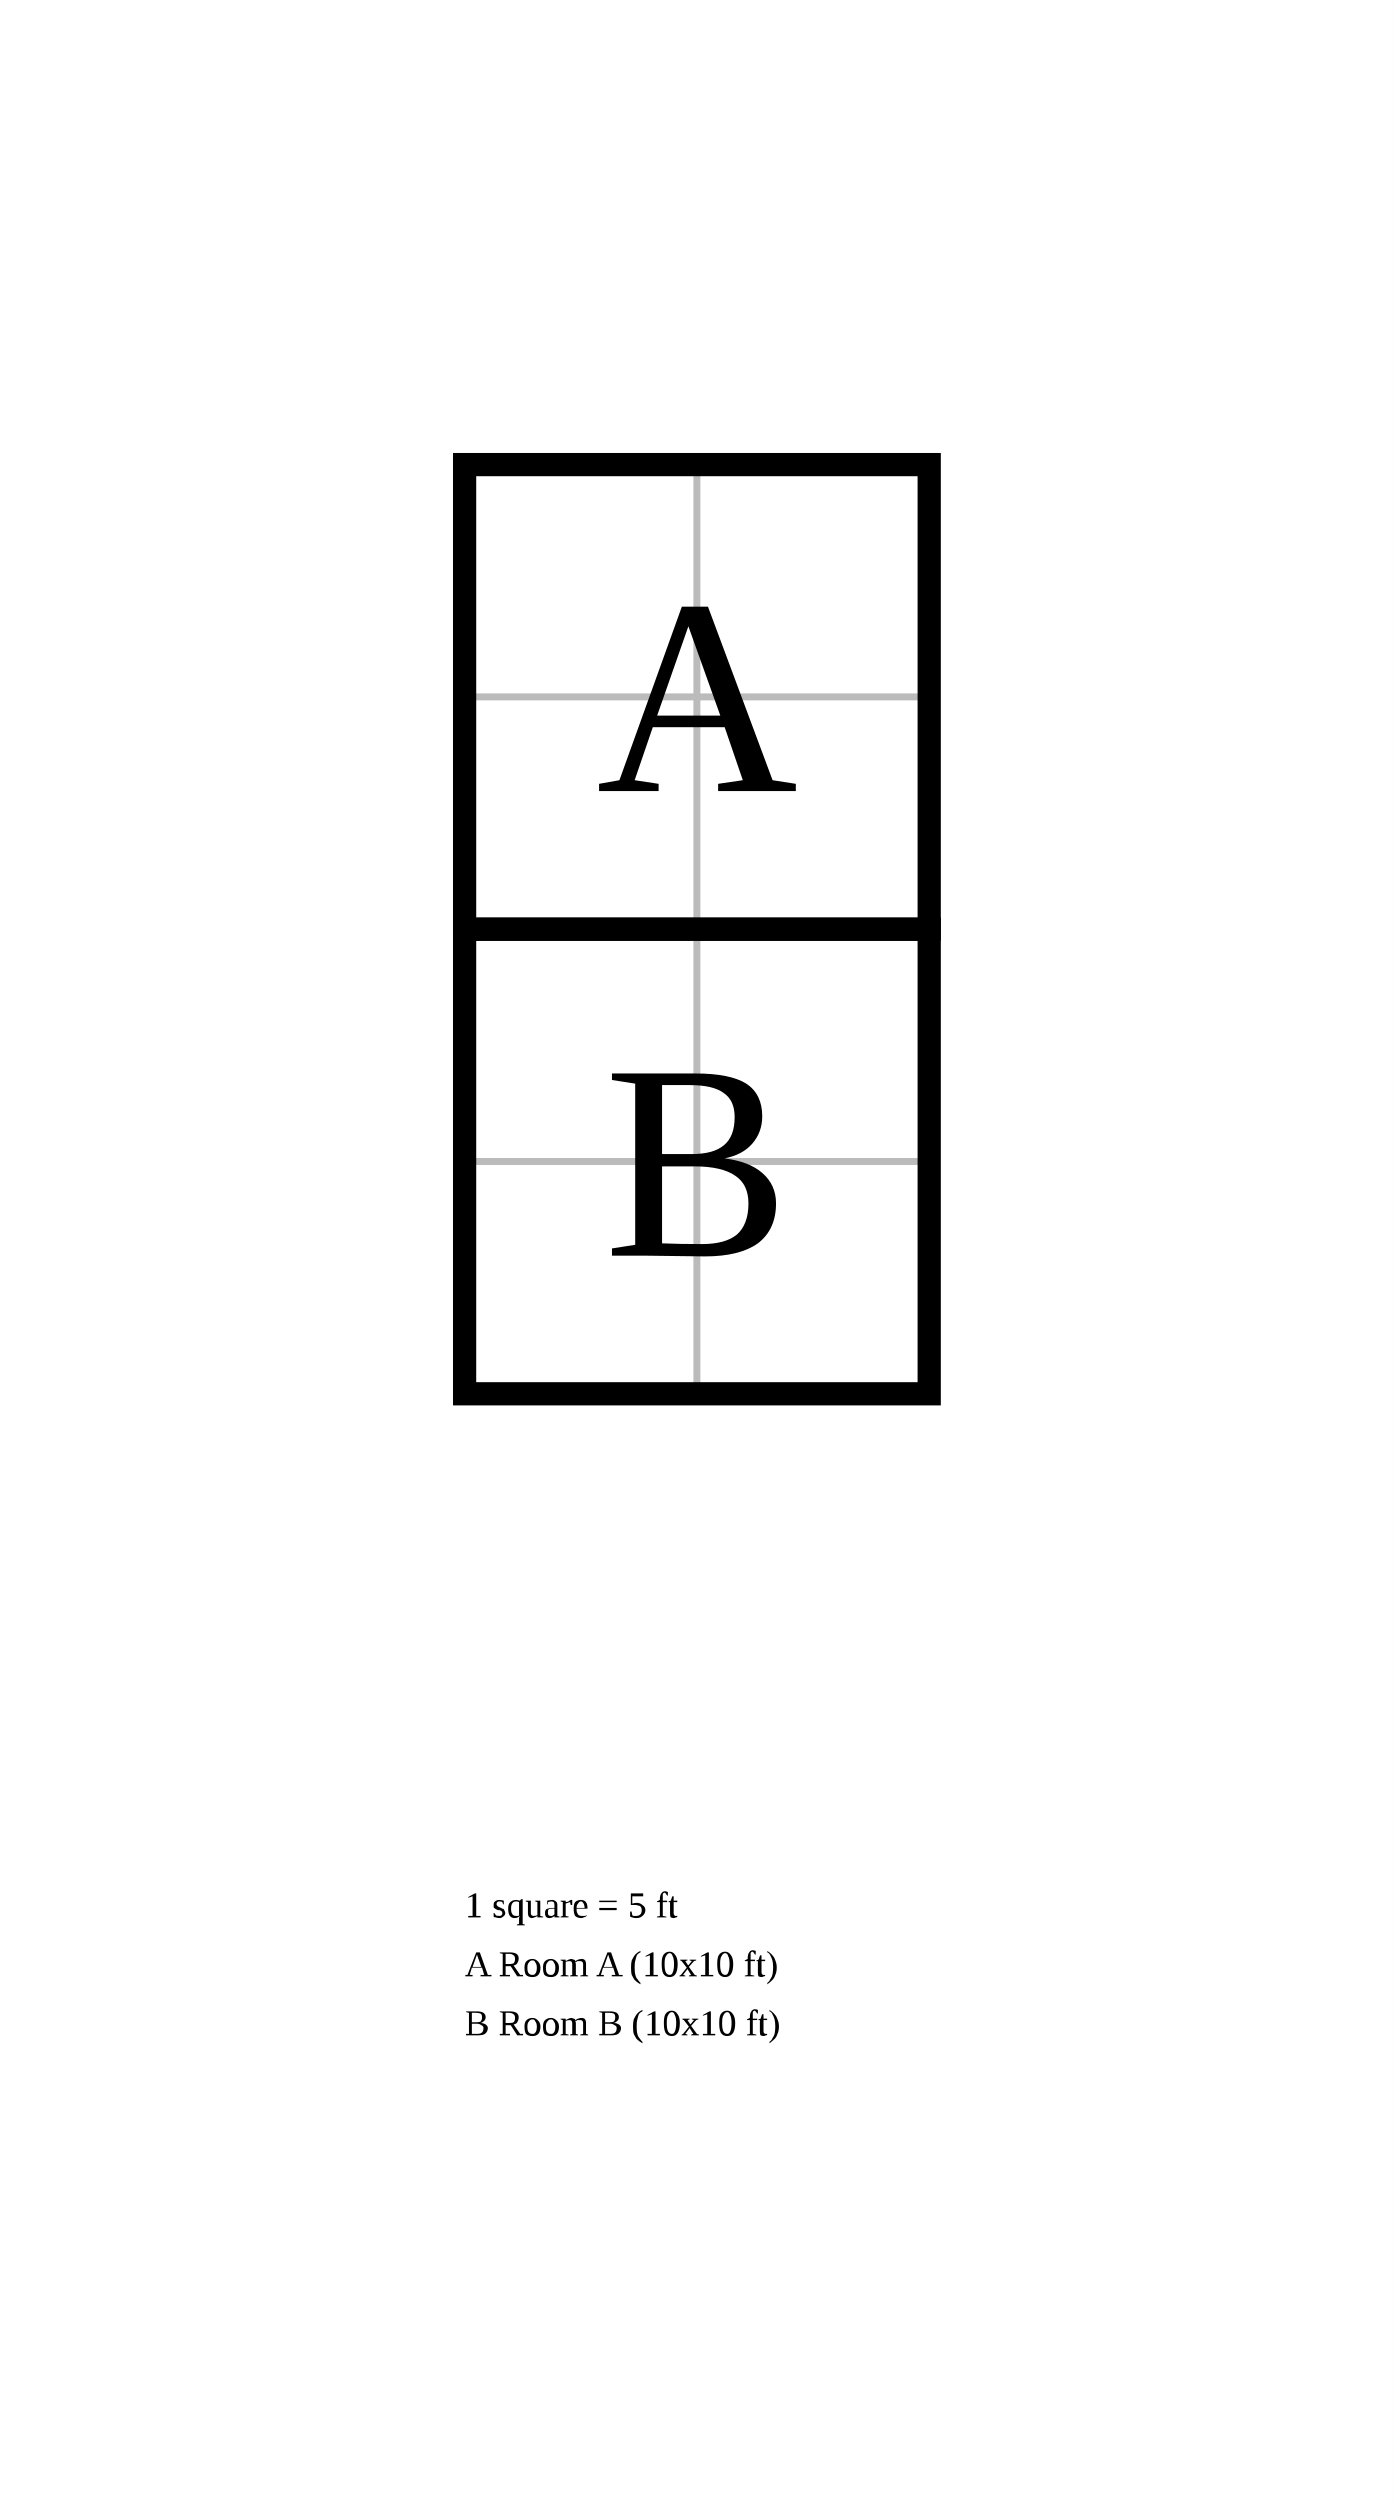
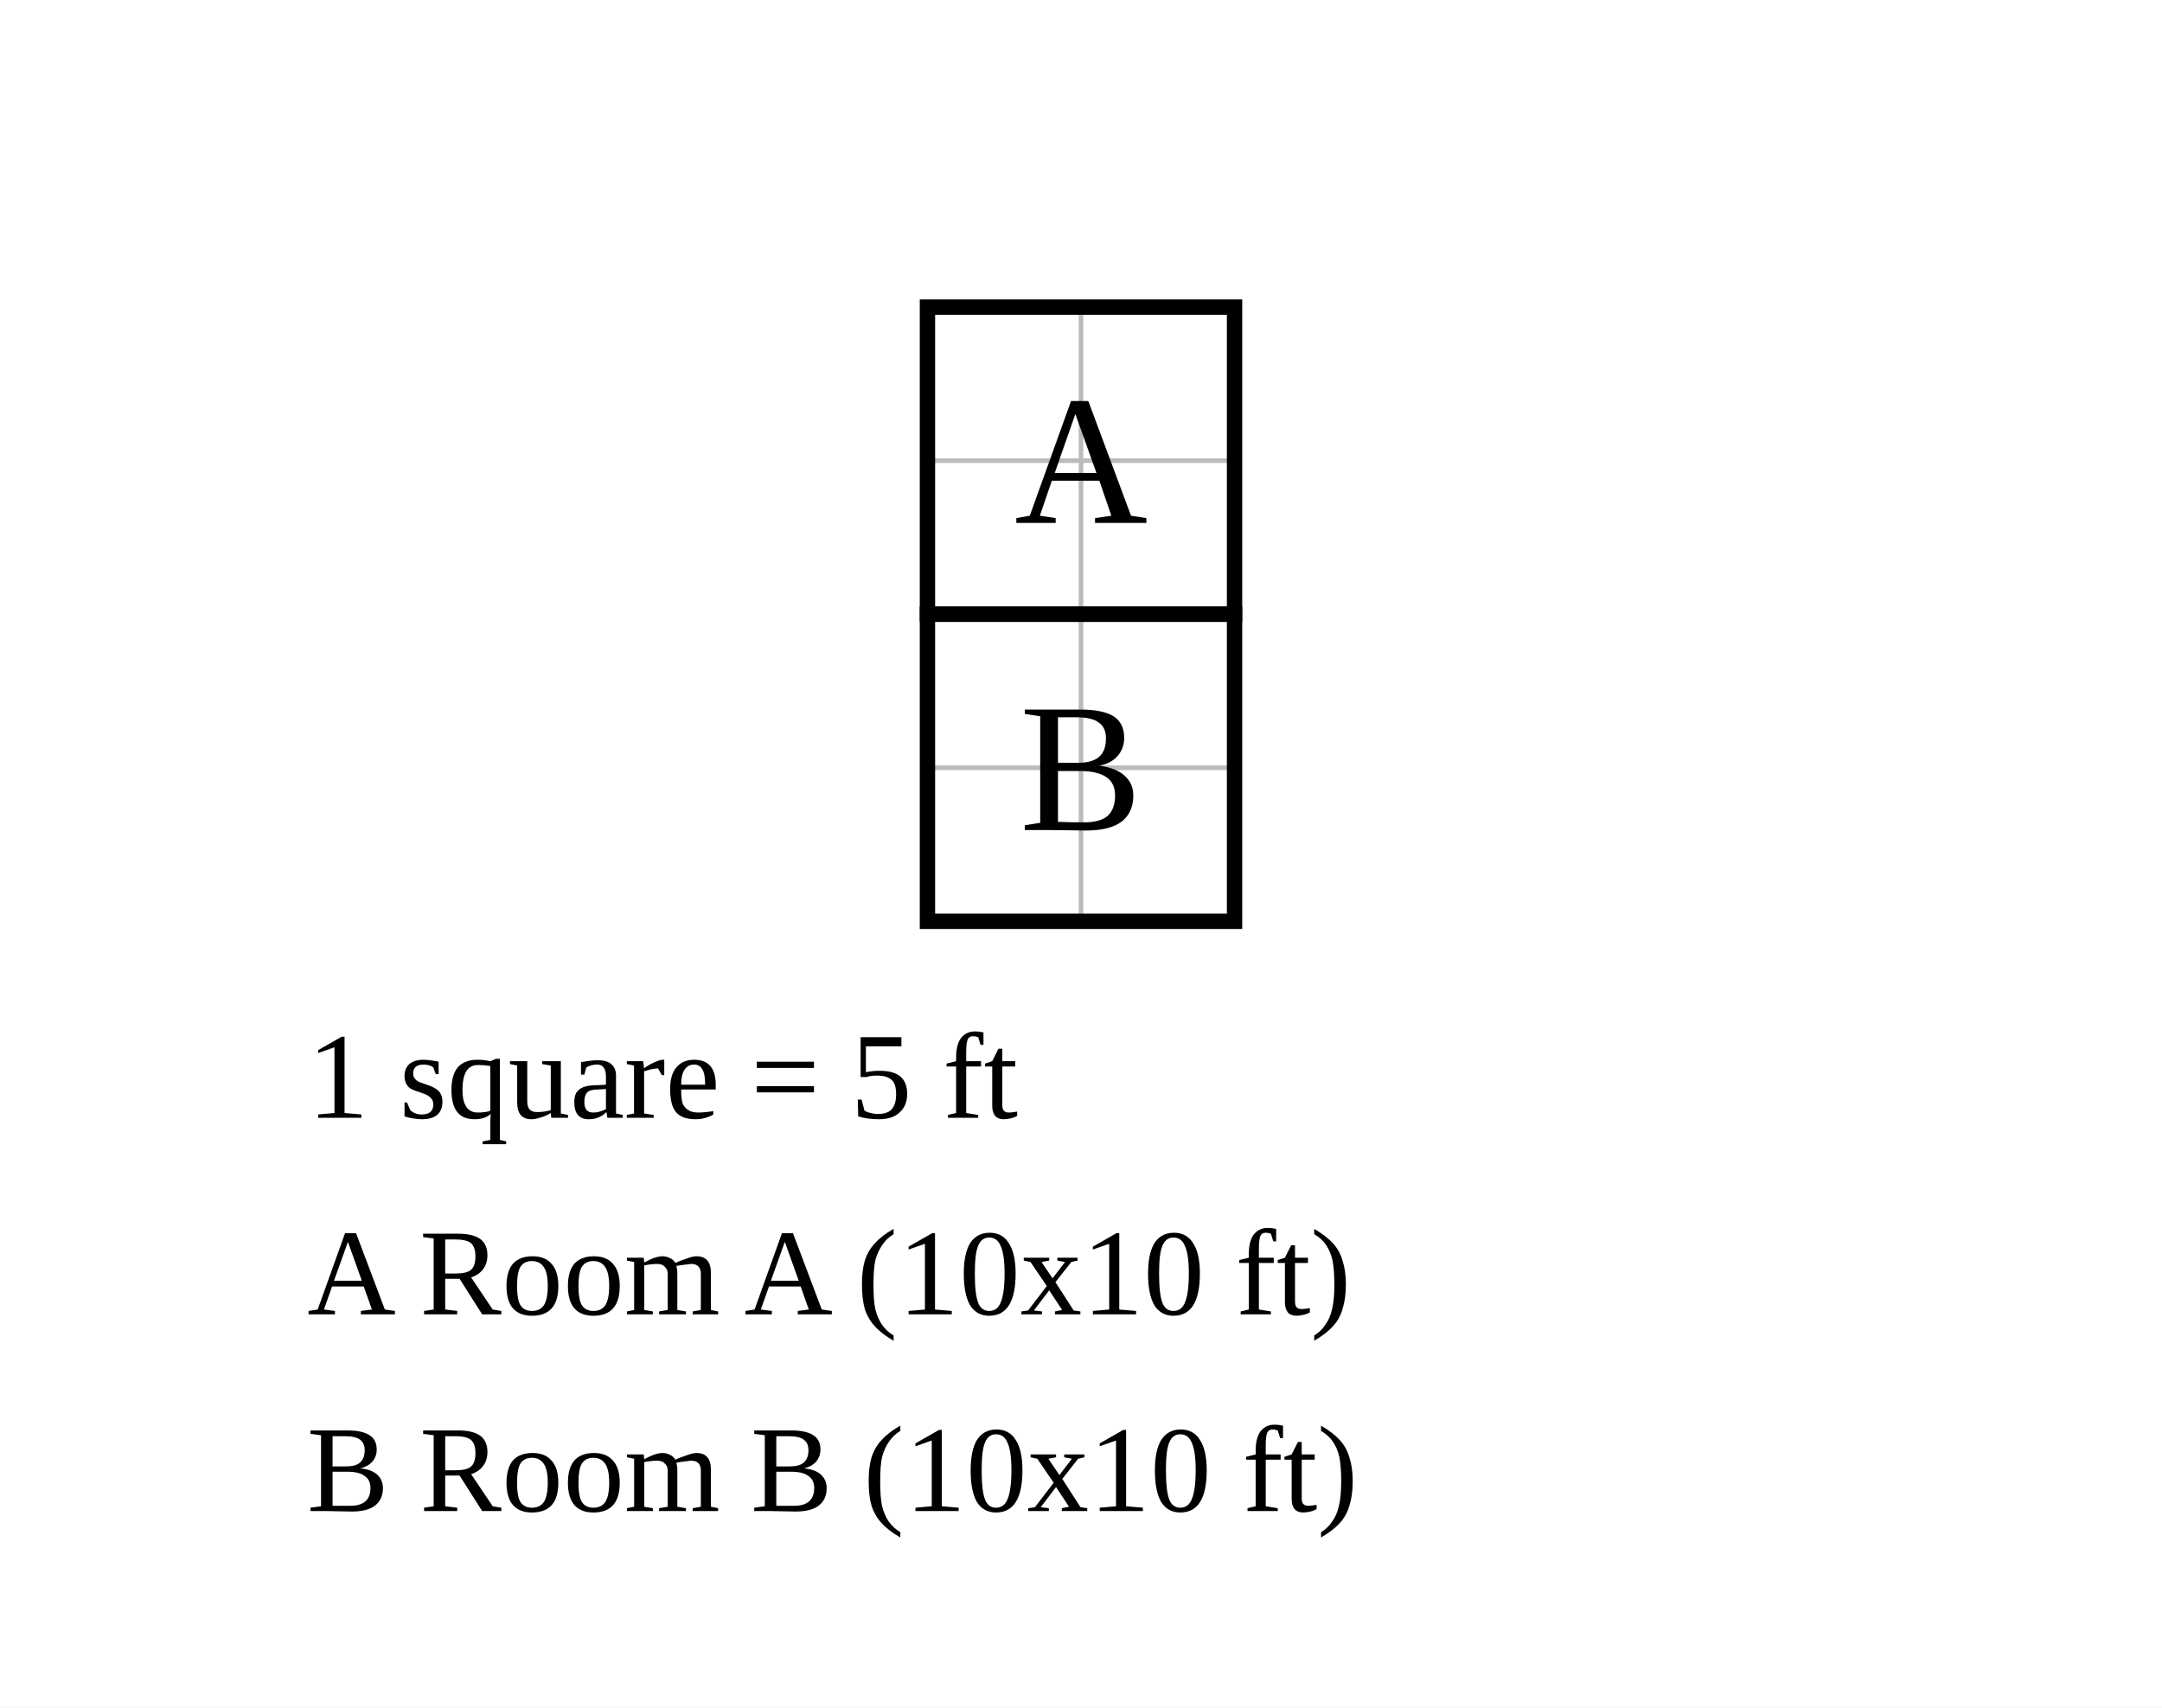
- <svg xmlns="http://www.w3.org/2000/svg" width="300" height="538.095" viewBox="-10 -10 30 53.81">
-   <rect x="-10" y="-10" width="30" height="53.81" fill="white" />
+ <svg xmlns="http://www.w3.org/2000/svg" width="704" height="556" viewBox="-30.2 -10 70.4 55.6">
+   <rect x="-30.2" y="-10" width="70.4" height="55.6" fill="white" />
  <g stroke="#bbb" stroke-width="0.15">
    <line x1="0" y1="0" x2="0" y2="20" />
    <line x1="5" y1="0" x2="5" y2="20" />
    <line x1="10" y1="0" x2="10" y2="20" />
    <line x1="0" y1="0" x2="10" y2="0" />
    <line x1="0" y1="5" x2="10" y2="5" />
    <line x1="0" y1="10" x2="10" y2="10" />
    <line x1="0" y1="15" x2="10" y2="15" />
    <line x1="0" y1="20" x2="10" y2="20" />
  </g>
  <rect data-room="a" x="0" y="0" width="10" height="10" fill="none" stroke="black" stroke-width="0.5" />
  <text data-room="a" x="5" y="5" text-anchor="middle" dominant-baseline="central" font-size="6">A</text>
  <rect data-room="b" x="0" y="10" width="10" height="10" fill="none" stroke="black" stroke-width="0.5" />
  <text data-room="b" x="5" y="15" text-anchor="middle" dominant-baseline="central" font-size="6">B</text>
-   <text class="scale" x="0" y="31.27" font-size="0.794">1 square = 5 ft</text>
-   <text class="key" x="0" y="32.54" font-size="0.794">A  Room A  (10x10 ft)</text>
-   <text class="key" x="0" y="33.81" font-size="0.794">B  Room B  (10x10 ft)</text>
+   <text class="scale" x="-20.2" y="26.4" font-size="4">1 square = 5 ft</text>
+   <text class="key" x="-20.2" y="32.8" font-size="4">A  Room A  (10x10 ft)</text>
+   <text class="key" x="-20.2" y="39.2" font-size="4">B  Room B  (10x10 ft)</text>
</svg>
